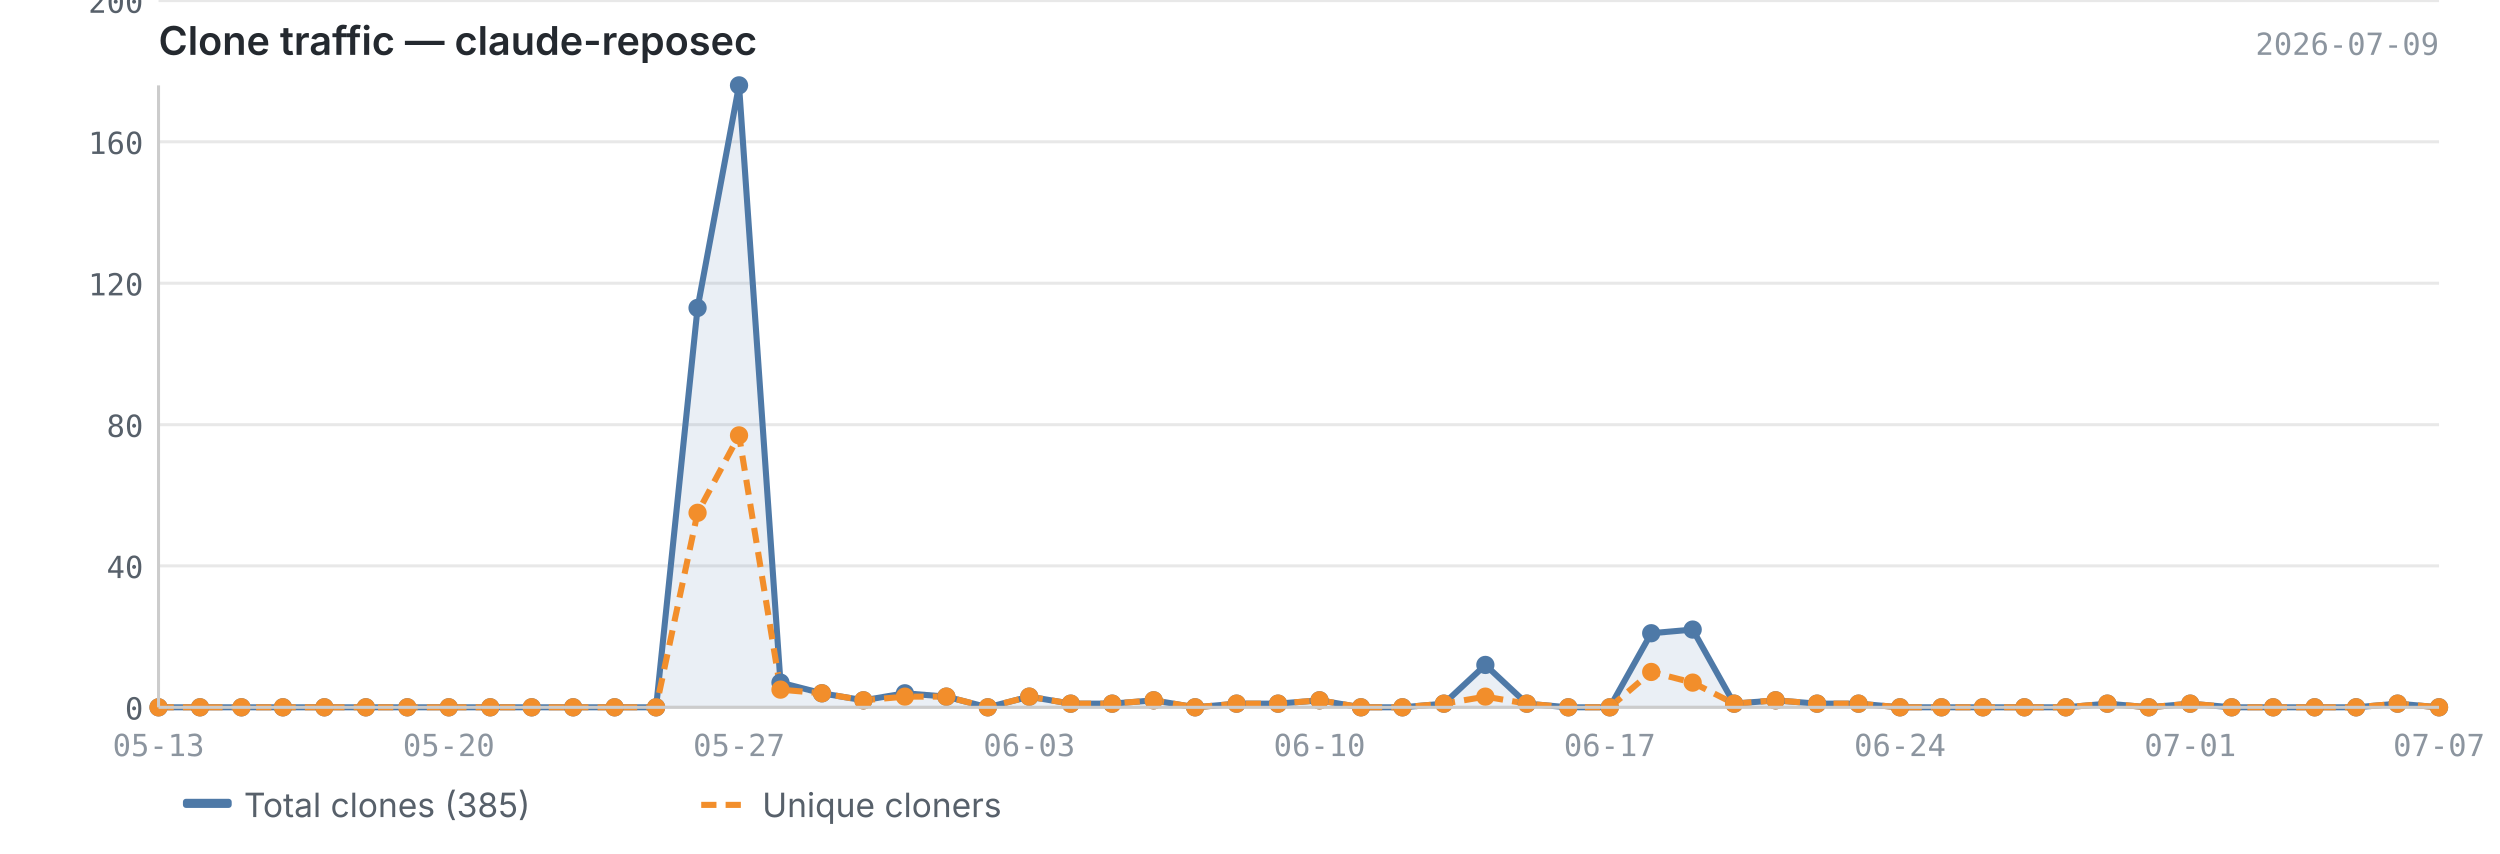
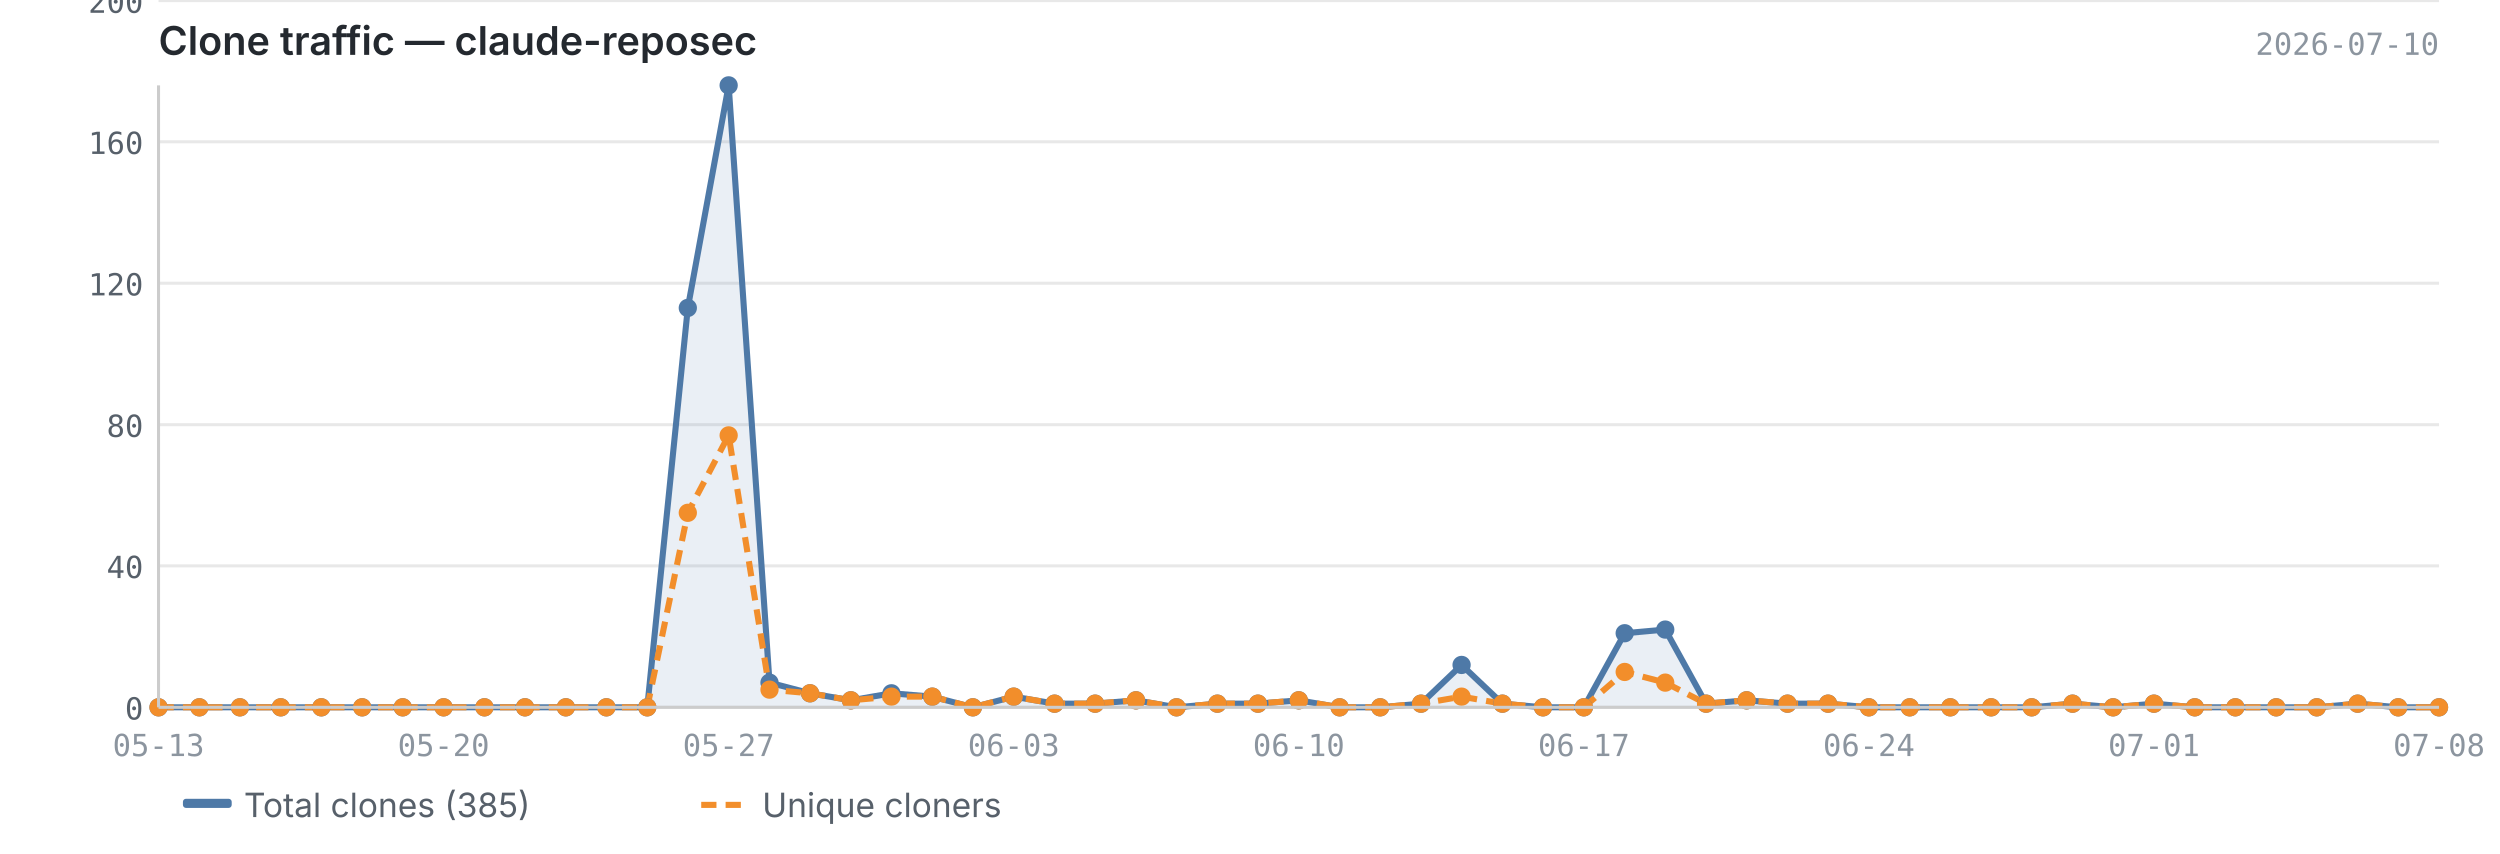
<svg xmlns="http://www.w3.org/2000/svg" viewBox="0 0 820 280" width="820" height="280">
  <text x="52" y="18" font-size="13" font-weight="600" fill="#24292f" font-family="-apple-system, BlinkMacSystemFont, 'Segoe UI', sans-serif">Clone traffic — claude-reposec</text>
-   <text x="800" y="18" font-size="10" fill="#8c959f" font-family="ui-monospace, SFMono-Regular, 'SF Mono', Menlo, monospace" text-anchor="end">2026-07-09</text>
+   <text x="800" y="18" font-size="10" fill="#8c959f" font-family="ui-monospace, SFMono-Regular, 'SF Mono', Menlo, monospace" text-anchor="end">2026-07-10</text>
  <line x1="52" y1="232.0" x2="800" y2="232.0" stroke="#e8e8e8" stroke-width="1" />
  <line x1="52" y1="185.6" x2="800" y2="185.6" stroke="#e8e8e8" stroke-width="1" />
  <line x1="52" y1="139.3" x2="800" y2="139.3" stroke="#e8e8e8" stroke-width="1" />
  <line x1="52" y1="92.9" x2="800" y2="92.9" stroke="#e8e8e8" stroke-width="1" />
  <line x1="52" y1="46.5" x2="800" y2="46.5" stroke="#e8e8e8" stroke-width="1" />
  <line x1="52" y1="0.2" x2="800" y2="0.2" stroke="#e8e8e8" stroke-width="1" />
-   <path d="M52.0,232.0 L52.0,232.0 L65.6,232.0 L79.2,232.0 L92.8,232.0 L106.4,232.0 L120.0,232.0 L133.6,232.0 L147.2,232.0 L160.8,232.0 L174.4,232.0 L188.0,232.0 L201.6,232.0 L215.2,232.0 L228.8,101.0 L242.4,28.0 L256.0,223.9 L269.6,227.4 L283.2,229.7 L296.8,227.4 L310.4,228.5 L324.0,232.0 L337.6,228.5 L351.2,230.8 L364.8,230.8 L378.4,229.7 L392.0,232.0 L405.6,230.8 L419.2,230.8 L432.8,229.7 L446.4,232.0 L460.0,232.0 L473.6,230.8 L487.2,218.1 L500.8,230.8 L514.4,232.0 L528.0,232.0 L541.6,207.7 L555.2,206.5 L568.8,230.8 L582.4,229.7 L596.0,230.8 L609.6,230.8 L623.2,232.0 L636.8,232.0 L650.4,232.0 L664.0,232.0 L677.6,232.0 L691.2,230.8 L704.8,232.0 L718.4,230.8 L732.0,232.0 L745.6,232.0 L759.2,232.0 L772.8,232.0 L786.4,230.8 L800.0,232.0 L800.0,232.0 L52.0,232.0Z" fill="#4e79a7" opacity="0.12" />
-   <polyline points="52.0,232.0 65.6,232.0 79.2,232.0 92.8,232.0 106.4,232.0 120.0,232.0 133.6,232.0 147.2,232.0 160.8,232.0 174.4,232.0 188.0,232.0 201.6,232.0 215.2,232.0 228.8,101.0 242.4,28.0 256.0,223.9 269.6,227.4 283.2,229.7 296.8,227.4 310.4,228.5 324.0,232.0 337.6,228.5 351.2,230.8 364.8,230.8 378.4,229.7 392.0,232.0 405.6,230.8 419.2,230.8 432.8,229.7 446.4,232.0 460.0,232.0 473.6,230.8 487.2,218.1 500.8,230.8 514.4,232.0 528.0,232.0 541.6,207.7 555.2,206.5 568.8,230.8 582.4,229.7 596.0,230.8 609.6,230.8 623.2,232.0 636.8,232.0 650.4,232.0 664.0,232.0 677.6,232.0 691.2,230.8 704.8,232.0 718.4,230.8 732.0,232.0 745.6,232.0 759.2,232.0 772.8,232.0 786.4,230.8 800.0,232.0" fill="none" stroke="#4e79a7" stroke-width="2" stroke-linejoin="round" />
-   <polyline points="52.0,232.0 65.6,232.0 79.2,232.0 92.8,232.0 106.4,232.0 120.0,232.0 133.6,232.0 147.2,232.0 160.8,232.0 174.4,232.0 188.0,232.0 201.6,232.0 215.2,232.0 228.8,168.2 242.4,142.8 256.0,226.2 269.6,227.4 283.2,229.7 296.8,228.5 310.4,228.5 324.0,232.0 337.6,228.5 351.2,230.8 364.8,230.8 378.4,229.7 392.0,232.0 405.6,230.8 419.2,230.8 432.8,229.7 446.4,232.0 460.0,232.0 473.6,230.8 487.2,228.5 500.8,230.8 514.4,232.0 528.0,232.0 541.6,220.4 555.2,223.9 568.8,230.8 582.4,229.7 596.0,230.8 609.6,230.8 623.2,232.0 636.8,232.0 650.4,232.0 664.0,232.0 677.6,232.0 691.2,230.8 704.8,232.0 718.4,230.8 732.0,232.0 745.6,232.0 759.2,232.0 772.8,232.0 786.4,230.8 800.0,232.0" fill="none" stroke="#f28e2b" stroke-width="2" stroke-linejoin="round" stroke-dasharray="5,3" />
+   <path d="M52.0,232.0 L52.0,232.0 L65.4,232.0 L78.7,232.0 L92.1,232.0 L105.4,232.0 L118.8,232.0 L132.1,232.0 L145.5,232.0 L158.9,232.0 L172.2,232.0 L185.6,232.0 L198.9,232.0 L212.3,232.0 L225.6,101.0 L239.0,28.0 L252.4,223.9 L265.7,227.4 L279.1,229.7 L292.4,227.4 L305.8,228.5 L319.1,232.0 L332.5,228.5 L345.9,230.8 L359.2,230.8 L372.6,229.7 L385.9,232.0 L399.3,230.8 L412.6,230.8 L426.0,229.7 L439.4,232.0 L452.7,232.0 L466.1,230.8 L479.4,218.1 L492.8,230.8 L506.1,232.0 L519.5,232.0 L532.9,207.7 L546.2,206.5 L559.6,230.8 L572.9,229.7 L586.3,230.8 L599.6,230.8 L613.0,232.0 L626.4,232.0 L639.7,232.0 L653.1,232.0 L666.4,232.0 L679.8,230.8 L693.1,232.0 L706.5,230.8 L719.9,232.0 L733.2,232.0 L746.6,232.0 L759.9,232.0 L773.3,230.8 L786.6,232.0 L800.0,232.0 L800.0,232.0 L52.0,232.0Z" fill="#4e79a7" opacity="0.12" />
+   <polyline points="52.0,232.0 65.4,232.0 78.7,232.0 92.1,232.0 105.4,232.0 118.8,232.0 132.1,232.0 145.5,232.0 158.9,232.0 172.2,232.0 185.6,232.0 198.9,232.0 212.3,232.0 225.6,101.0 239.0,28.0 252.4,223.9 265.7,227.4 279.1,229.7 292.4,227.4 305.8,228.5 319.1,232.0 332.5,228.5 345.9,230.8 359.2,230.8 372.6,229.7 385.9,232.0 399.3,230.8 412.6,230.8 426.0,229.7 439.4,232.0 452.7,232.0 466.1,230.8 479.4,218.1 492.8,230.8 506.1,232.0 519.5,232.0 532.9,207.7 546.2,206.5 559.6,230.8 572.9,229.7 586.3,230.8 599.6,230.8 613.0,232.0 626.4,232.0 639.7,232.0 653.1,232.0 666.4,232.0 679.8,230.8 693.1,232.0 706.5,230.8 719.9,232.0 733.2,232.0 746.6,232.0 759.9,232.0 773.3,230.8 786.6,232.0 800.0,232.0" fill="none" stroke="#4e79a7" stroke-width="2" stroke-linejoin="round" />
+   <polyline points="52.0,232.0 65.4,232.0 78.7,232.0 92.1,232.0 105.4,232.0 118.8,232.0 132.1,232.0 145.5,232.0 158.9,232.0 172.2,232.0 185.6,232.0 198.9,232.0 212.3,232.0 225.6,168.2 239.0,142.8 252.4,226.2 265.7,227.4 279.1,229.7 292.4,228.5 305.8,228.5 319.1,232.0 332.5,228.5 345.9,230.8 359.2,230.8 372.6,229.7 385.9,232.0 399.3,230.8 412.6,230.8 426.0,229.7 439.4,232.0 452.7,232.0 466.1,230.8 479.4,228.5 492.8,230.8 506.1,232.0 519.5,232.0 532.9,220.4 546.2,223.9 559.6,230.8 572.9,229.7 586.3,230.8 599.6,230.8 613.0,232.0 626.4,232.0 639.7,232.0 653.1,232.0 666.4,232.0 679.8,230.8 693.1,232.0 706.5,230.8 719.9,232.0 733.2,232.0 746.6,232.0 759.9,232.0 773.3,230.8 786.6,232.0 800.0,232.0" fill="none" stroke="#f28e2b" stroke-width="2" stroke-linejoin="round" stroke-dasharray="5,3" />
  <circle cx="52.0" cy="232.0" r="3" fill="#4e79a7" />
-   <circle cx="65.6" cy="232.0" r="3" fill="#4e79a7" />
-   <circle cx="79.2" cy="232.0" r="3" fill="#4e79a7" />
-   <circle cx="92.8" cy="232.0" r="3" fill="#4e79a7" />
-   <circle cx="106.4" cy="232.0" r="3" fill="#4e79a7" />
-   <circle cx="120.0" cy="232.0" r="3" fill="#4e79a7" />
-   <circle cx="133.6" cy="232.0" r="3" fill="#4e79a7" />
-   <circle cx="147.2" cy="232.0" r="3" fill="#4e79a7" />
-   <circle cx="160.8" cy="232.0" r="3" fill="#4e79a7" />
-   <circle cx="174.4" cy="232.0" r="3" fill="#4e79a7" />
-   <circle cx="188.0" cy="232.0" r="3" fill="#4e79a7" />
-   <circle cx="201.6" cy="232.0" r="3" fill="#4e79a7" />
-   <circle cx="215.2" cy="232.0" r="3" fill="#4e79a7" />
-   <circle cx="228.8" cy="101.0" r="3" fill="#4e79a7" />
-   <circle cx="242.4" cy="28.0" r="3" fill="#4e79a7" />
-   <circle cx="256.0" cy="223.9" r="3" fill="#4e79a7" />
-   <circle cx="269.6" cy="227.4" r="3" fill="#4e79a7" />
-   <circle cx="283.2" cy="229.7" r="3" fill="#4e79a7" />
-   <circle cx="296.8" cy="227.4" r="3" fill="#4e79a7" />
-   <circle cx="310.4" cy="228.5" r="3" fill="#4e79a7" />
-   <circle cx="324.0" cy="232.0" r="3" fill="#4e79a7" />
-   <circle cx="337.6" cy="228.5" r="3" fill="#4e79a7" />
-   <circle cx="351.2" cy="230.8" r="3" fill="#4e79a7" />
-   <circle cx="364.8" cy="230.8" r="3" fill="#4e79a7" />
-   <circle cx="378.4" cy="229.7" r="3" fill="#4e79a7" />
-   <circle cx="392.0" cy="232.0" r="3" fill="#4e79a7" />
-   <circle cx="405.6" cy="230.8" r="3" fill="#4e79a7" />
-   <circle cx="419.2" cy="230.8" r="3" fill="#4e79a7" />
-   <circle cx="432.8" cy="229.7" r="3" fill="#4e79a7" />
-   <circle cx="446.4" cy="232.0" r="3" fill="#4e79a7" />
-   <circle cx="460.0" cy="232.0" r="3" fill="#4e79a7" />
-   <circle cx="473.6" cy="230.8" r="3" fill="#4e79a7" />
-   <circle cx="487.2" cy="218.1" r="3" fill="#4e79a7" />
-   <circle cx="500.8" cy="230.8" r="3" fill="#4e79a7" />
-   <circle cx="514.4" cy="232.0" r="3" fill="#4e79a7" />
-   <circle cx="528.0" cy="232.0" r="3" fill="#4e79a7" />
-   <circle cx="541.6" cy="207.7" r="3" fill="#4e79a7" />
-   <circle cx="555.2" cy="206.5" r="3" fill="#4e79a7" />
-   <circle cx="568.8" cy="230.8" r="3" fill="#4e79a7" />
-   <circle cx="582.4" cy="229.7" r="3" fill="#4e79a7" />
-   <circle cx="596.0" cy="230.8" r="3" fill="#4e79a7" />
-   <circle cx="609.6" cy="230.8" r="3" fill="#4e79a7" />
-   <circle cx="623.2" cy="232.0" r="3" fill="#4e79a7" />
-   <circle cx="636.8" cy="232.0" r="3" fill="#4e79a7" />
-   <circle cx="650.4" cy="232.0" r="3" fill="#4e79a7" />
-   <circle cx="664.0" cy="232.0" r="3" fill="#4e79a7" />
-   <circle cx="677.6" cy="232.0" r="3" fill="#4e79a7" />
-   <circle cx="691.2" cy="230.8" r="3" fill="#4e79a7" />
-   <circle cx="704.8" cy="232.0" r="3" fill="#4e79a7" />
-   <circle cx="718.4" cy="230.8" r="3" fill="#4e79a7" />
-   <circle cx="732.0" cy="232.0" r="3" fill="#4e79a7" />
-   <circle cx="745.6" cy="232.0" r="3" fill="#4e79a7" />
-   <circle cx="759.2" cy="232.0" r="3" fill="#4e79a7" />
-   <circle cx="772.8" cy="232.0" r="3" fill="#4e79a7" />
-   <circle cx="786.4" cy="230.8" r="3" fill="#4e79a7" />
+   <circle cx="65.4" cy="232.0" r="3" fill="#4e79a7" />
+   <circle cx="78.7" cy="232.0" r="3" fill="#4e79a7" />
+   <circle cx="92.1" cy="232.0" r="3" fill="#4e79a7" />
+   <circle cx="105.4" cy="232.0" r="3" fill="#4e79a7" />
+   <circle cx="118.8" cy="232.0" r="3" fill="#4e79a7" />
+   <circle cx="132.1" cy="232.0" r="3" fill="#4e79a7" />
+   <circle cx="145.5" cy="232.0" r="3" fill="#4e79a7" />
+   <circle cx="158.9" cy="232.0" r="3" fill="#4e79a7" />
+   <circle cx="172.2" cy="232.0" r="3" fill="#4e79a7" />
+   <circle cx="185.6" cy="232.0" r="3" fill="#4e79a7" />
+   <circle cx="198.9" cy="232.0" r="3" fill="#4e79a7" />
+   <circle cx="212.3" cy="232.0" r="3" fill="#4e79a7" />
+   <circle cx="225.6" cy="101.0" r="3" fill="#4e79a7" />
+   <circle cx="239.0" cy="28.0" r="3" fill="#4e79a7" />
+   <circle cx="252.4" cy="223.9" r="3" fill="#4e79a7" />
+   <circle cx="265.7" cy="227.4" r="3" fill="#4e79a7" />
+   <circle cx="279.1" cy="229.7" r="3" fill="#4e79a7" />
+   <circle cx="292.4" cy="227.4" r="3" fill="#4e79a7" />
+   <circle cx="305.8" cy="228.5" r="3" fill="#4e79a7" />
+   <circle cx="319.1" cy="232.0" r="3" fill="#4e79a7" />
+   <circle cx="332.5" cy="228.5" r="3" fill="#4e79a7" />
+   <circle cx="345.9" cy="230.8" r="3" fill="#4e79a7" />
+   <circle cx="359.2" cy="230.8" r="3" fill="#4e79a7" />
+   <circle cx="372.6" cy="229.7" r="3" fill="#4e79a7" />
+   <circle cx="385.9" cy="232.0" r="3" fill="#4e79a7" />
+   <circle cx="399.3" cy="230.8" r="3" fill="#4e79a7" />
+   <circle cx="412.6" cy="230.8" r="3" fill="#4e79a7" />
+   <circle cx="426.0" cy="229.7" r="3" fill="#4e79a7" />
+   <circle cx="439.4" cy="232.0" r="3" fill="#4e79a7" />
+   <circle cx="452.7" cy="232.0" r="3" fill="#4e79a7" />
+   <circle cx="466.1" cy="230.8" r="3" fill="#4e79a7" />
+   <circle cx="479.4" cy="218.1" r="3" fill="#4e79a7" />
+   <circle cx="492.8" cy="230.8" r="3" fill="#4e79a7" />
+   <circle cx="506.1" cy="232.0" r="3" fill="#4e79a7" />
+   <circle cx="519.5" cy="232.0" r="3" fill="#4e79a7" />
+   <circle cx="532.9" cy="207.7" r="3" fill="#4e79a7" />
+   <circle cx="546.2" cy="206.5" r="3" fill="#4e79a7" />
+   <circle cx="559.6" cy="230.8" r="3" fill="#4e79a7" />
+   <circle cx="572.9" cy="229.7" r="3" fill="#4e79a7" />
+   <circle cx="586.3" cy="230.8" r="3" fill="#4e79a7" />
+   <circle cx="599.6" cy="230.8" r="3" fill="#4e79a7" />
+   <circle cx="613.0" cy="232.0" r="3" fill="#4e79a7" />
+   <circle cx="626.4" cy="232.0" r="3" fill="#4e79a7" />
+   <circle cx="639.7" cy="232.0" r="3" fill="#4e79a7" />
+   <circle cx="653.1" cy="232.0" r="3" fill="#4e79a7" />
+   <circle cx="666.4" cy="232.0" r="3" fill="#4e79a7" />
+   <circle cx="679.8" cy="230.8" r="3" fill="#4e79a7" />
+   <circle cx="693.1" cy="232.0" r="3" fill="#4e79a7" />
+   <circle cx="706.5" cy="230.8" r="3" fill="#4e79a7" />
+   <circle cx="719.9" cy="232.0" r="3" fill="#4e79a7" />
+   <circle cx="733.2" cy="232.0" r="3" fill="#4e79a7" />
+   <circle cx="746.6" cy="232.0" r="3" fill="#4e79a7" />
+   <circle cx="759.9" cy="232.0" r="3" fill="#4e79a7" />
+   <circle cx="773.3" cy="230.8" r="3" fill="#4e79a7" />
+   <circle cx="786.6" cy="232.0" r="3" fill="#4e79a7" />
  <circle cx="800.0" cy="232.0" r="3" fill="#4e79a7" />
  <circle cx="52.0" cy="232.0" r="3" fill="#f28e2b" />
-   <circle cx="65.6" cy="232.0" r="3" fill="#f28e2b" />
-   <circle cx="79.2" cy="232.0" r="3" fill="#f28e2b" />
-   <circle cx="92.8" cy="232.0" r="3" fill="#f28e2b" />
-   <circle cx="106.4" cy="232.0" r="3" fill="#f28e2b" />
-   <circle cx="120.0" cy="232.0" r="3" fill="#f28e2b" />
-   <circle cx="133.6" cy="232.0" r="3" fill="#f28e2b" />
-   <circle cx="147.2" cy="232.0" r="3" fill="#f28e2b" />
-   <circle cx="160.8" cy="232.0" r="3" fill="#f28e2b" />
-   <circle cx="174.4" cy="232.0" r="3" fill="#f28e2b" />
-   <circle cx="188.0" cy="232.0" r="3" fill="#f28e2b" />
-   <circle cx="201.6" cy="232.0" r="3" fill="#f28e2b" />
-   <circle cx="215.2" cy="232.0" r="3" fill="#f28e2b" />
-   <circle cx="228.8" cy="168.2" r="3" fill="#f28e2b" />
-   <circle cx="242.4" cy="142.8" r="3" fill="#f28e2b" />
-   <circle cx="256.0" cy="226.2" r="3" fill="#f28e2b" />
-   <circle cx="269.6" cy="227.4" r="3" fill="#f28e2b" />
-   <circle cx="283.2" cy="229.7" r="3" fill="#f28e2b" />
-   <circle cx="296.8" cy="228.5" r="3" fill="#f28e2b" />
-   <circle cx="310.4" cy="228.5" r="3" fill="#f28e2b" />
-   <circle cx="324.0" cy="232.0" r="3" fill="#f28e2b" />
-   <circle cx="337.6" cy="228.5" r="3" fill="#f28e2b" />
-   <circle cx="351.2" cy="230.8" r="3" fill="#f28e2b" />
-   <circle cx="364.8" cy="230.8" r="3" fill="#f28e2b" />
-   <circle cx="378.4" cy="229.7" r="3" fill="#f28e2b" />
-   <circle cx="392.0" cy="232.0" r="3" fill="#f28e2b" />
-   <circle cx="405.6" cy="230.8" r="3" fill="#f28e2b" />
-   <circle cx="419.2" cy="230.8" r="3" fill="#f28e2b" />
-   <circle cx="432.8" cy="229.7" r="3" fill="#f28e2b" />
-   <circle cx="446.4" cy="232.0" r="3" fill="#f28e2b" />
-   <circle cx="460.0" cy="232.0" r="3" fill="#f28e2b" />
-   <circle cx="473.6" cy="230.8" r="3" fill="#f28e2b" />
-   <circle cx="487.2" cy="228.5" r="3" fill="#f28e2b" />
-   <circle cx="500.8" cy="230.8" r="3" fill="#f28e2b" />
-   <circle cx="514.4" cy="232.0" r="3" fill="#f28e2b" />
-   <circle cx="528.0" cy="232.0" r="3" fill="#f28e2b" />
-   <circle cx="541.6" cy="220.4" r="3" fill="#f28e2b" />
-   <circle cx="555.2" cy="223.9" r="3" fill="#f28e2b" />
-   <circle cx="568.8" cy="230.8" r="3" fill="#f28e2b" />
-   <circle cx="582.4" cy="229.7" r="3" fill="#f28e2b" />
-   <circle cx="596.0" cy="230.8" r="3" fill="#f28e2b" />
-   <circle cx="609.6" cy="230.8" r="3" fill="#f28e2b" />
-   <circle cx="623.2" cy="232.0" r="3" fill="#f28e2b" />
-   <circle cx="636.8" cy="232.0" r="3" fill="#f28e2b" />
-   <circle cx="650.4" cy="232.0" r="3" fill="#f28e2b" />
-   <circle cx="664.0" cy="232.0" r="3" fill="#f28e2b" />
-   <circle cx="677.6" cy="232.0" r="3" fill="#f28e2b" />
-   <circle cx="691.2" cy="230.8" r="3" fill="#f28e2b" />
-   <circle cx="704.8" cy="232.0" r="3" fill="#f28e2b" />
-   <circle cx="718.4" cy="230.8" r="3" fill="#f28e2b" />
-   <circle cx="732.0" cy="232.0" r="3" fill="#f28e2b" />
-   <circle cx="745.6" cy="232.0" r="3" fill="#f28e2b" />
-   <circle cx="759.2" cy="232.0" r="3" fill="#f28e2b" />
-   <circle cx="772.8" cy="232.0" r="3" fill="#f28e2b" />
-   <circle cx="786.4" cy="230.8" r="3" fill="#f28e2b" />
+   <circle cx="65.4" cy="232.0" r="3" fill="#f28e2b" />
+   <circle cx="78.7" cy="232.0" r="3" fill="#f28e2b" />
+   <circle cx="92.1" cy="232.0" r="3" fill="#f28e2b" />
+   <circle cx="105.4" cy="232.0" r="3" fill="#f28e2b" />
+   <circle cx="118.8" cy="232.0" r="3" fill="#f28e2b" />
+   <circle cx="132.1" cy="232.0" r="3" fill="#f28e2b" />
+   <circle cx="145.5" cy="232.0" r="3" fill="#f28e2b" />
+   <circle cx="158.9" cy="232.0" r="3" fill="#f28e2b" />
+   <circle cx="172.2" cy="232.0" r="3" fill="#f28e2b" />
+   <circle cx="185.6" cy="232.0" r="3" fill="#f28e2b" />
+   <circle cx="198.9" cy="232.0" r="3" fill="#f28e2b" />
+   <circle cx="212.3" cy="232.0" r="3" fill="#f28e2b" />
+   <circle cx="225.6" cy="168.2" r="3" fill="#f28e2b" />
+   <circle cx="239.0" cy="142.8" r="3" fill="#f28e2b" />
+   <circle cx="252.4" cy="226.2" r="3" fill="#f28e2b" />
+   <circle cx="265.7" cy="227.4" r="3" fill="#f28e2b" />
+   <circle cx="279.1" cy="229.7" r="3" fill="#f28e2b" />
+   <circle cx="292.4" cy="228.5" r="3" fill="#f28e2b" />
+   <circle cx="305.8" cy="228.5" r="3" fill="#f28e2b" />
+   <circle cx="319.1" cy="232.0" r="3" fill="#f28e2b" />
+   <circle cx="332.5" cy="228.5" r="3" fill="#f28e2b" />
+   <circle cx="345.9" cy="230.8" r="3" fill="#f28e2b" />
+   <circle cx="359.2" cy="230.8" r="3" fill="#f28e2b" />
+   <circle cx="372.6" cy="229.7" r="3" fill="#f28e2b" />
+   <circle cx="385.9" cy="232.0" r="3" fill="#f28e2b" />
+   <circle cx="399.3" cy="230.8" r="3" fill="#f28e2b" />
+   <circle cx="412.6" cy="230.8" r="3" fill="#f28e2b" />
+   <circle cx="426.0" cy="229.7" r="3" fill="#f28e2b" />
+   <circle cx="439.4" cy="232.0" r="3" fill="#f28e2b" />
+   <circle cx="452.7" cy="232.0" r="3" fill="#f28e2b" />
+   <circle cx="466.1" cy="230.8" r="3" fill="#f28e2b" />
+   <circle cx="479.4" cy="228.5" r="3" fill="#f28e2b" />
+   <circle cx="492.8" cy="230.8" r="3" fill="#f28e2b" />
+   <circle cx="506.1" cy="232.0" r="3" fill="#f28e2b" />
+   <circle cx="519.5" cy="232.0" r="3" fill="#f28e2b" />
+   <circle cx="532.9" cy="220.4" r="3" fill="#f28e2b" />
+   <circle cx="546.2" cy="223.9" r="3" fill="#f28e2b" />
+   <circle cx="559.6" cy="230.8" r="3" fill="#f28e2b" />
+   <circle cx="572.9" cy="229.7" r="3" fill="#f28e2b" />
+   <circle cx="586.3" cy="230.8" r="3" fill="#f28e2b" />
+   <circle cx="599.6" cy="230.8" r="3" fill="#f28e2b" />
+   <circle cx="613.0" cy="232.0" r="3" fill="#f28e2b" />
+   <circle cx="626.4" cy="232.0" r="3" fill="#f28e2b" />
+   <circle cx="639.7" cy="232.0" r="3" fill="#f28e2b" />
+   <circle cx="653.1" cy="232.0" r="3" fill="#f28e2b" />
+   <circle cx="666.4" cy="232.0" r="3" fill="#f28e2b" />
+   <circle cx="679.8" cy="230.8" r="3" fill="#f28e2b" />
+   <circle cx="693.1" cy="232.0" r="3" fill="#f28e2b" />
+   <circle cx="706.5" cy="230.8" r="3" fill="#f28e2b" />
+   <circle cx="719.9" cy="232.0" r="3" fill="#f28e2b" />
+   <circle cx="733.2" cy="232.0" r="3" fill="#f28e2b" />
+   <circle cx="746.6" cy="232.0" r="3" fill="#f28e2b" />
+   <circle cx="759.9" cy="232.0" r="3" fill="#f28e2b" />
+   <circle cx="773.3" cy="230.8" r="3" fill="#f28e2b" />
+   <circle cx="786.6" cy="232.0" r="3" fill="#f28e2b" />
  <circle cx="800.0" cy="232.0" r="3" fill="#f28e2b" />
  <line x1="52" y1="28" x2="52" y2="232" stroke="#cccccc" stroke-width="1" />
  <line x1="52" y1="232" x2="800" y2="232" stroke="#cccccc" stroke-width="1" />
  <text x="47" y="236.0" text-anchor="end" font-size="10" fill="#57606a" font-family="ui-monospace, SFMono-Regular, 'SF Mono', Menlo, monospace">0</text>
  <text x="47" y="189.6" text-anchor="end" font-size="10" fill="#57606a" font-family="ui-monospace, SFMono-Regular, 'SF Mono', Menlo, monospace">40</text>
  <text x="47" y="143.3" text-anchor="end" font-size="10" fill="#57606a" font-family="ui-monospace, SFMono-Regular, 'SF Mono', Menlo, monospace">80</text>
  <text x="47" y="96.9" text-anchor="end" font-size="10" fill="#57606a" font-family="ui-monospace, SFMono-Regular, 'SF Mono', Menlo, monospace">120</text>
  <text x="47" y="50.5" text-anchor="end" font-size="10" fill="#57606a" font-family="ui-monospace, SFMono-Regular, 'SF Mono', Menlo, monospace">160</text>
  <text x="47" y="4.2" text-anchor="end" font-size="10" fill="#57606a" font-family="ui-monospace, SFMono-Regular, 'SF Mono', Menlo, monospace">200</text>
  <text x="52.0" y="248" text-anchor="middle" font-size="10" fill="#8c959f" font-family="ui-monospace, SFMono-Regular, 'SF Mono', Menlo, monospace">05-13</text>
-   <text x="528.0" y="248" text-anchor="middle" font-size="10" fill="#8c959f" font-family="ui-monospace, SFMono-Regular, 'SF Mono', Menlo, monospace">06-17</text>
-   <text x="147.2" y="248" text-anchor="middle" font-size="10" fill="#8c959f" font-family="ui-monospace, SFMono-Regular, 'SF Mono', Menlo, monospace">05-20</text>
-   <text x="623.2" y="248" text-anchor="middle" font-size="10" fill="#8c959f" font-family="ui-monospace, SFMono-Regular, 'SF Mono', Menlo, monospace">06-24</text>
-   <text x="242.4" y="248" text-anchor="middle" font-size="10" fill="#8c959f" font-family="ui-monospace, SFMono-Regular, 'SF Mono', Menlo, monospace">05-27</text>
-   <text x="718.4" y="248" text-anchor="middle" font-size="10" fill="#8c959f" font-family="ui-monospace, SFMono-Regular, 'SF Mono', Menlo, monospace">07-01</text>
-   <text x="337.6" y="248" text-anchor="middle" font-size="10" fill="#8c959f" font-family="ui-monospace, SFMono-Regular, 'SF Mono', Menlo, monospace">06-03</text>
-   <text x="800.0" y="248" text-anchor="middle" font-size="10" fill="#8c959f" font-family="ui-monospace, SFMono-Regular, 'SF Mono', Menlo, monospace">07-07</text>
-   <text x="432.8" y="248" text-anchor="middle" font-size="10" fill="#8c959f" font-family="ui-monospace, SFMono-Regular, 'SF Mono', Menlo, monospace">06-10</text>
+   <text x="519.5" y="248" text-anchor="middle" font-size="10" fill="#8c959f" font-family="ui-monospace, SFMono-Regular, 'SF Mono', Menlo, monospace">06-17</text>
+   <text x="145.5" y="248" text-anchor="middle" font-size="10" fill="#8c959f" font-family="ui-monospace, SFMono-Regular, 'SF Mono', Menlo, monospace">05-20</text>
+   <text x="613.0" y="248" text-anchor="middle" font-size="10" fill="#8c959f" font-family="ui-monospace, SFMono-Regular, 'SF Mono', Menlo, monospace">06-24</text>
+   <text x="239.0" y="248" text-anchor="middle" font-size="10" fill="#8c959f" font-family="ui-monospace, SFMono-Regular, 'SF Mono', Menlo, monospace">05-27</text>
+   <text x="706.5" y="248" text-anchor="middle" font-size="10" fill="#8c959f" font-family="ui-monospace, SFMono-Regular, 'SF Mono', Menlo, monospace">07-01</text>
+   <text x="332.5" y="248" text-anchor="middle" font-size="10" fill="#8c959f" font-family="ui-monospace, SFMono-Regular, 'SF Mono', Menlo, monospace">06-03</text>
+   <text x="800.0" y="248" text-anchor="middle" font-size="10" fill="#8c959f" font-family="ui-monospace, SFMono-Regular, 'SF Mono', Menlo, monospace">07-08</text>
+   <text x="426.0" y="248" text-anchor="middle" font-size="10" fill="#8c959f" font-family="ui-monospace, SFMono-Regular, 'SF Mono', Menlo, monospace">06-10</text>
  <rect x="60" y="262" width="16" height="3" fill="#4e79a7" rx="1" />
  <text x="80" y="268" font-size="11" fill="#57606a" font-family="-apple-system, BlinkMacSystemFont, 'Segoe UI', sans-serif">Total clones (385)</text>
  <line x1="230" y1="264" x2="246" y2="264" stroke="#f28e2b" stroke-width="2" stroke-dasharray="5,3" />
  <text x="250" y="268" font-size="11" fill="#57606a" font-family="-apple-system, BlinkMacSystemFont, 'Segoe UI', sans-serif">Unique cloners</text>
</svg>
